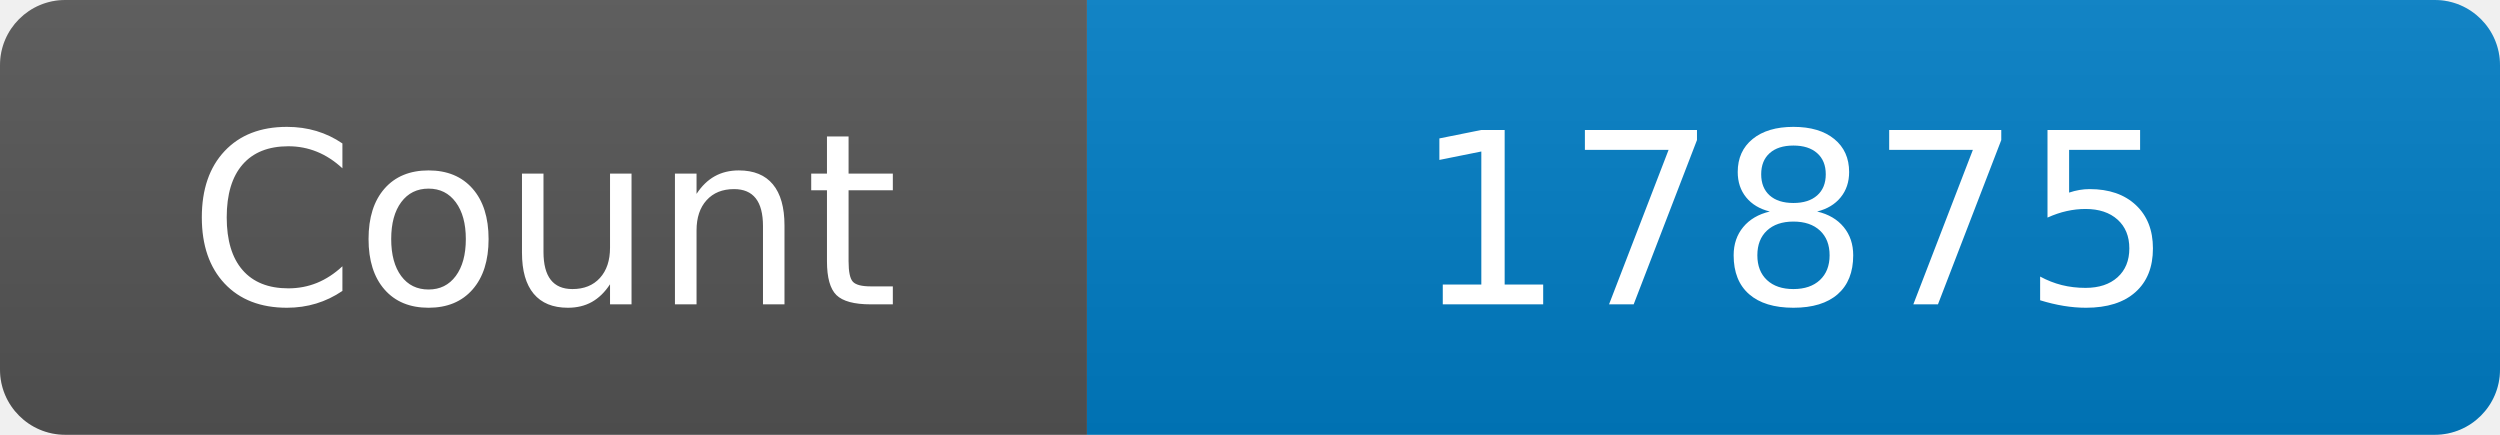
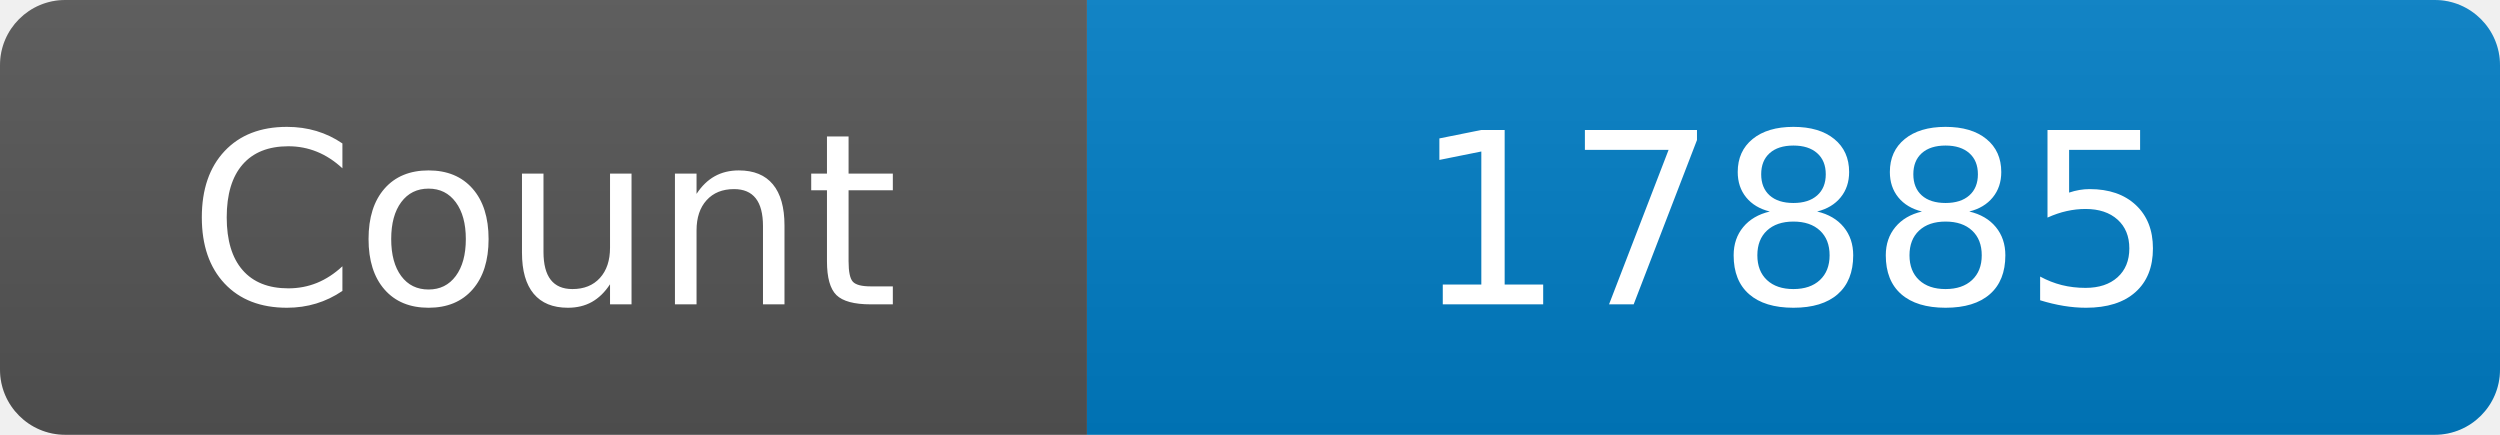
<svg xmlns="http://www.w3.org/2000/svg" width="115" height="20" role="img" aria-label="Maintained?: yes">
  <linearGradient id="s" x2="0" y2="100%">
    <stop offset="0" stop-color="#bbb" stop-opacity=".1" />
    <stop offset="1" stop-opacity=".1" />
  </linearGradient>
  <clipPath id="r">
    <rect width="115" height="20" rx="3" fill="#fff" />
  </clipPath>
  <g clip-path="url(#r)">
    <rect width="50" height="20" fill="#555" />
    <rect x="50" width="160" height="20" fill="#007ec6" />
    <rect width="115" height="20" fill="url(#s)" />
  </g>
  <g fill="#fff" text-anchor="middle" font-family="Verdana,Geneva,DejaVu Sans,sans-serif" font-size="110">
    <text x="250" y="140" transform="scale(.1)" fill="#fff">Count</text>
-     <text x="825" y="140" transform="scale(.1)" fill="#fff">17875</text>
+     <text x="825" y="140" transform="scale(.1)" fill="#fff">17885</text>
  </g>
</svg>
